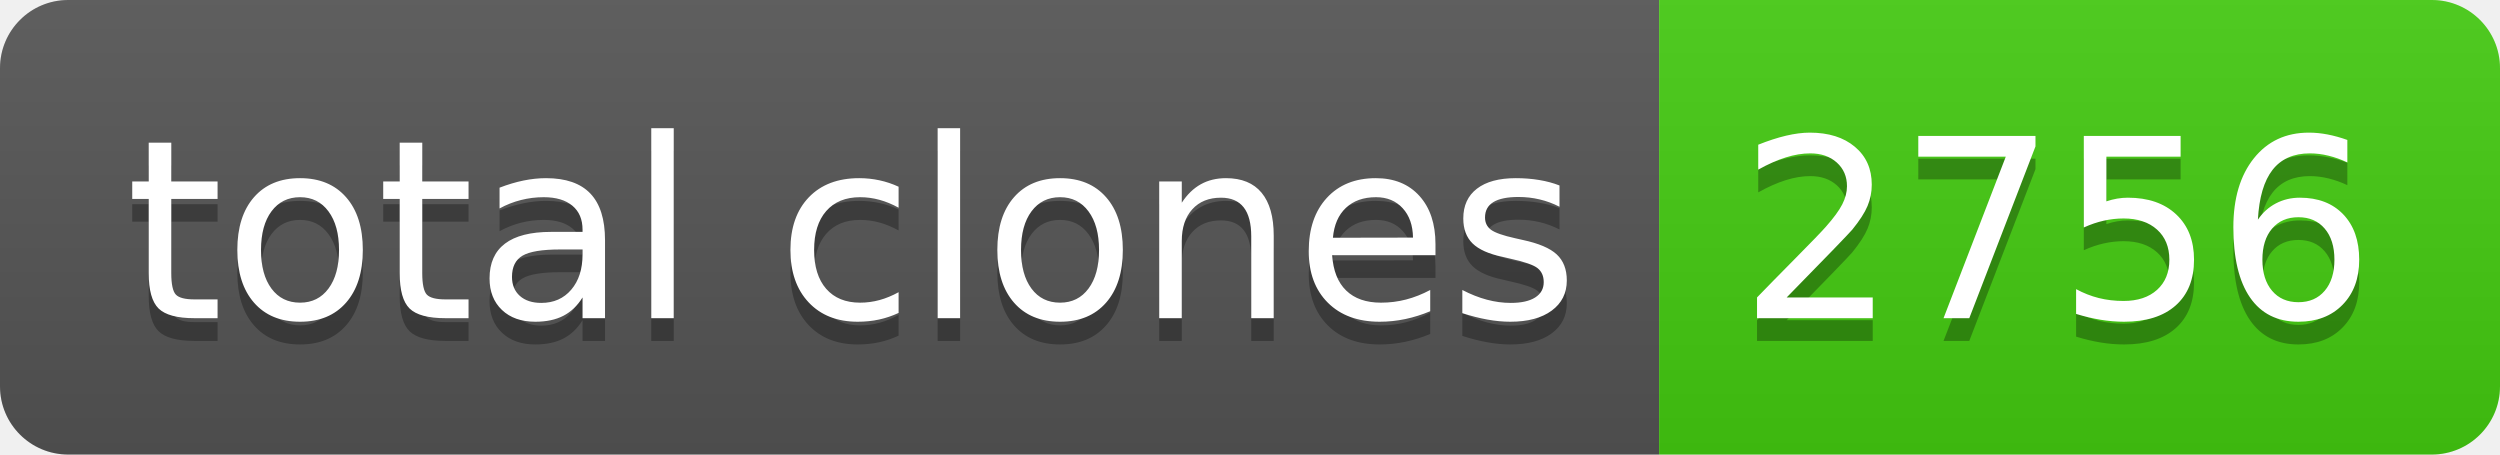
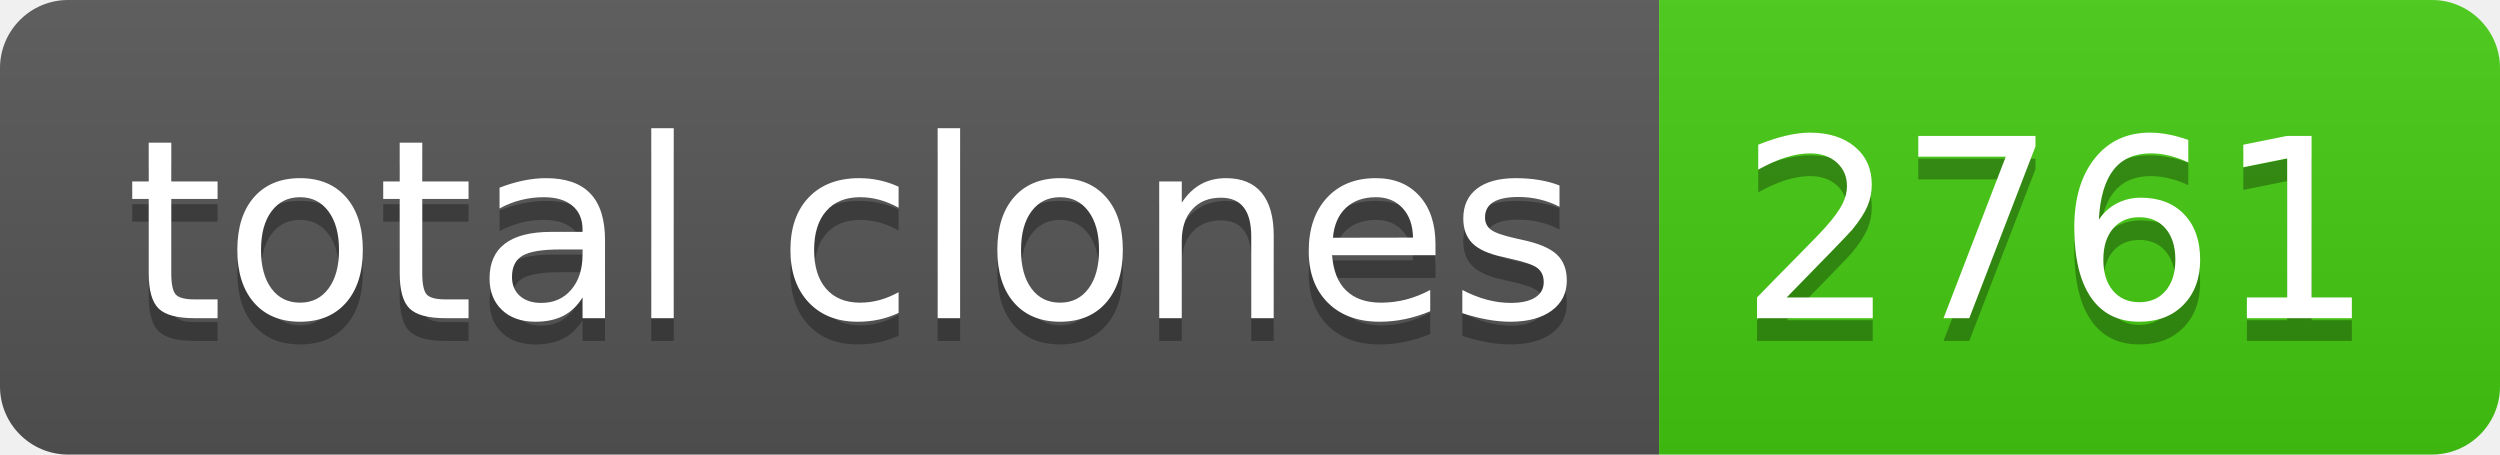
- <svg xmlns="http://www.w3.org/2000/svg" width="110" height="20" role="img" aria-label="total clones: 2756">
+ <svg xmlns="http://www.w3.org/2000/svg" width="110" height="20" role="img" aria-label="total clones: 2761">
  <linearGradient id="s" x2="0" y2="100%">
    <stop offset="0" stop-color="#bbb" stop-opacity=".1" />
    <stop offset="1" stop-opacity=".1" />
  </linearGradient>
  <clipPath id="r">
    <rect width="110" height="20" rx="3" fill="#fff" />
  </clipPath>
  <g clip-path="url(#r)">
    <rect width="73" height="20" fill="#555" />
    <rect x="73" width="37" height="20" fill="#4c1" />
    <rect width="110" height="20" fill="url(#s)" />
  </g>
  <g fill="#fff" text-anchor="middle" font-family="Verdana,Geneva,DejaVu Sans,sans-serif" text-rendering="geometricPrecision" font-size="110">
    <text aria-hidden="true" x="375" y="150" fill="#010101" fill-opacity=".3" transform="scale(.1)" textLength="630">total clones</text>
    <text x="375" y="140" transform="scale(.1)" fill="#fff" textLength="630">total clones</text>
-     <text aria-hidden="true" x="905" y="150" fill="#010101" fill-opacity=".3" transform="scale(.1)" textLength="270">2756</text>
-     <text x="905" y="140" transform="scale(.1)" fill="#fff" textLength="270">2756</text>
+     <text aria-hidden="true" x="905" y="150" fill="#010101" fill-opacity=".3" transform="scale(.1)" textLength="270">2761</text>
+     <text x="905" y="140" transform="scale(.1)" fill="#fff" textLength="270">2761</text>
  </g>
</svg>
